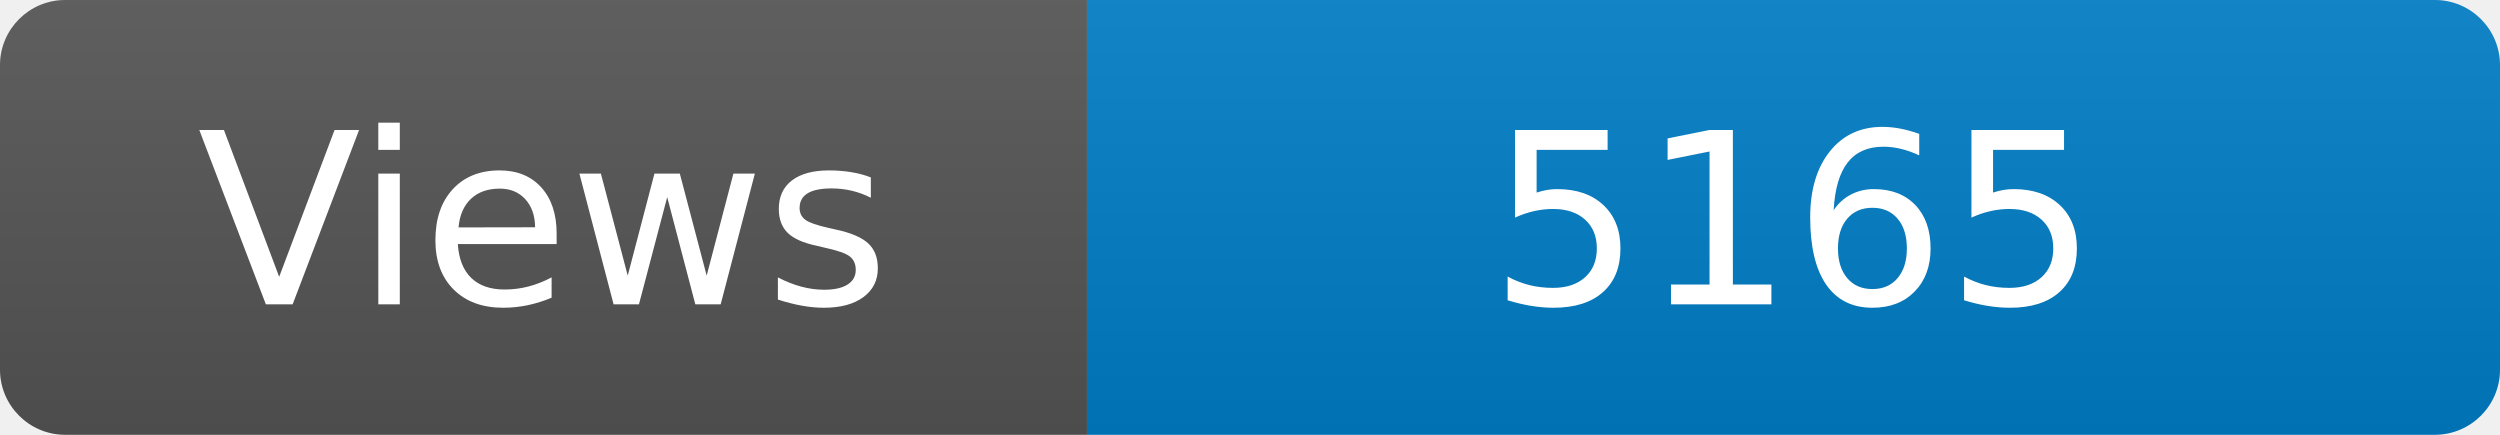
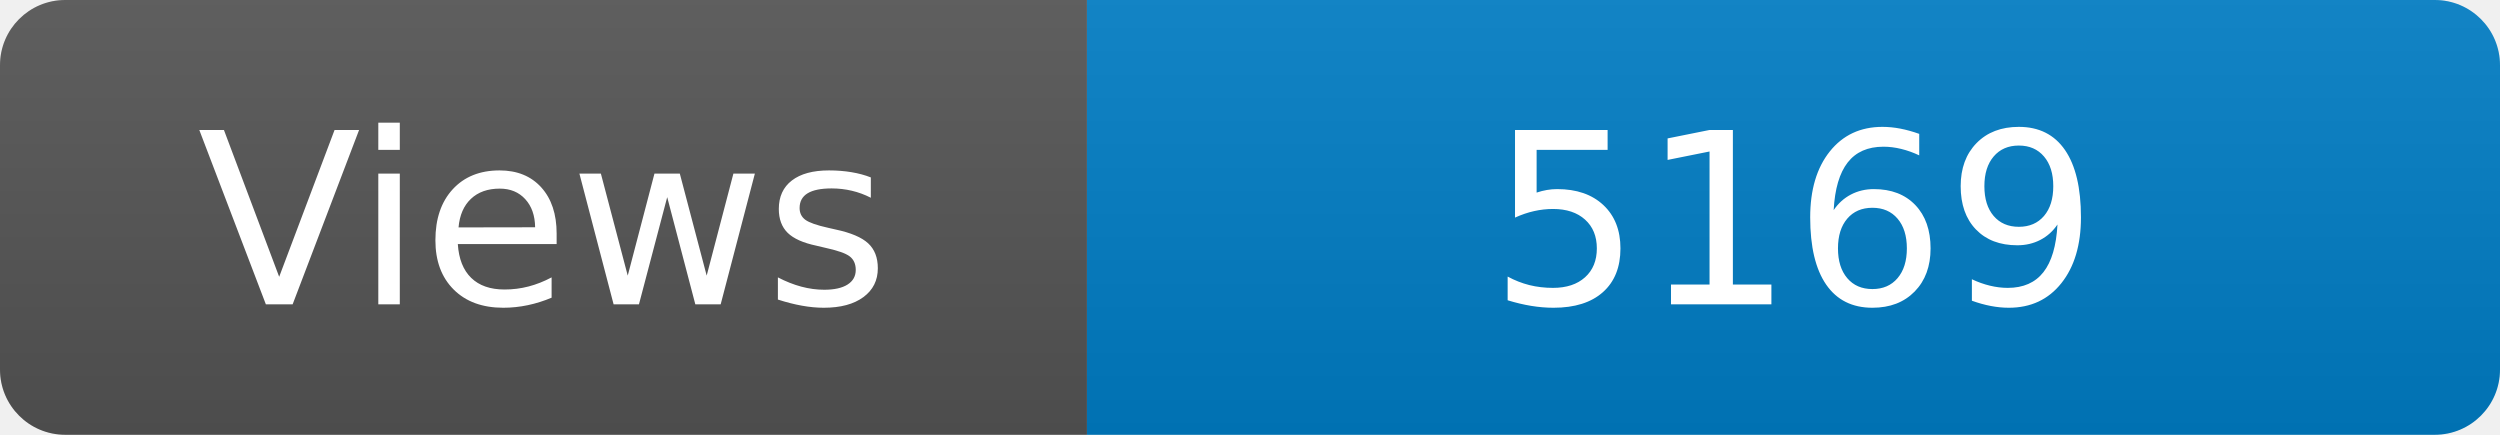
<svg xmlns="http://www.w3.org/2000/svg" width="115" height="20" role="img" aria-label="Maintained?: yes">
  <linearGradient id="s" x2="0" y2="100%">
    <stop offset="0" stop-color="#bbb" stop-opacity=".1" />
    <stop offset="1" stop-opacity=".1" />
  </linearGradient>
  <clipPath id="r">
    <rect width="115" height="20" rx="3" fill="#fff" />
  </clipPath>
  <g clip-path="url(#r)">
    <rect width="50" height="20" fill="#555" />
    <rect x="50" width="160" height="20" fill="#007ec6" />
    <rect width="115" height="20" fill="url(#s)" />
  </g>
  <g fill="#fff" text-anchor="middle" font-family="Verdana,Geneva,DejaVu Sans,sans-serif" font-size="110">
    <text x="250" y="140" transform="scale(.1)" fill="#fff">Views</text>
-     <text x="825" y="140" transform="scale(.1)" fill="#fff">5165</text>
+     <text x="825" y="140" transform="scale(.1)" fill="#fff">5169</text>
  </g>
</svg>
